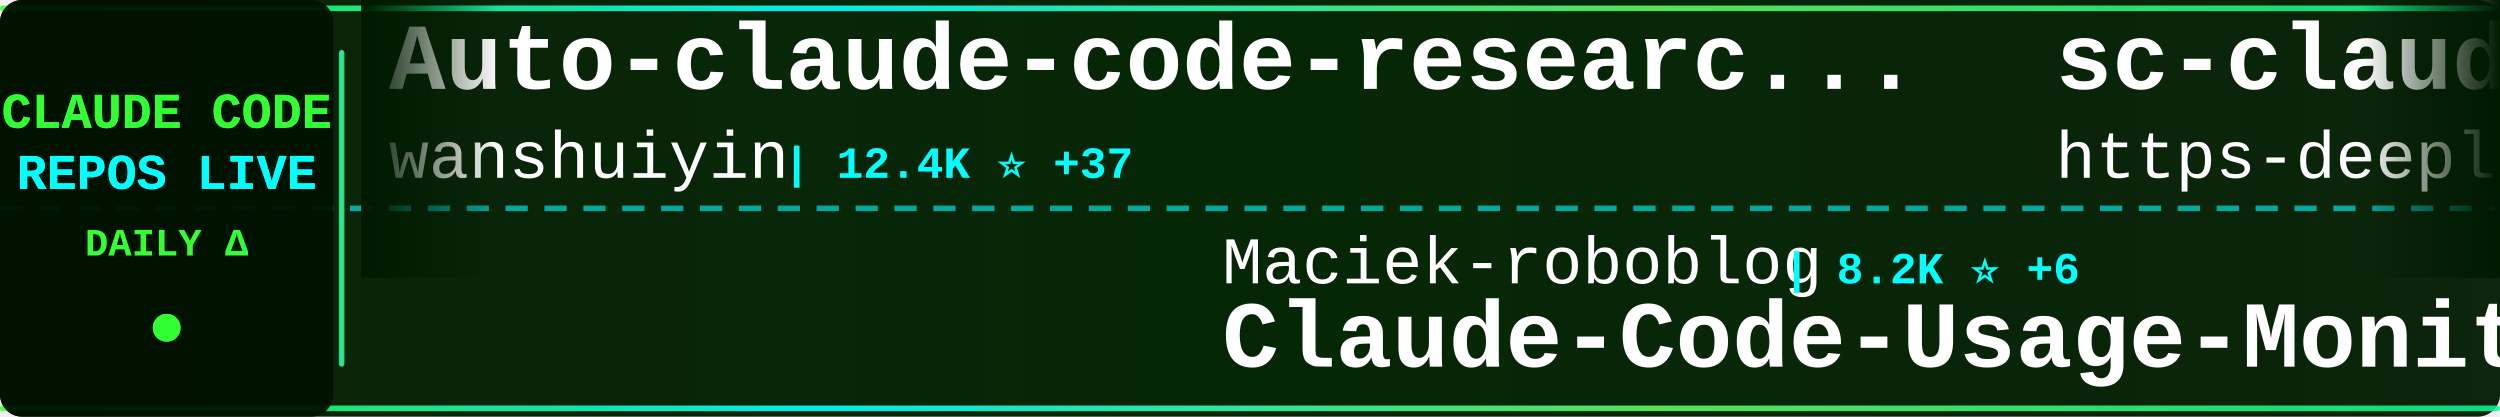
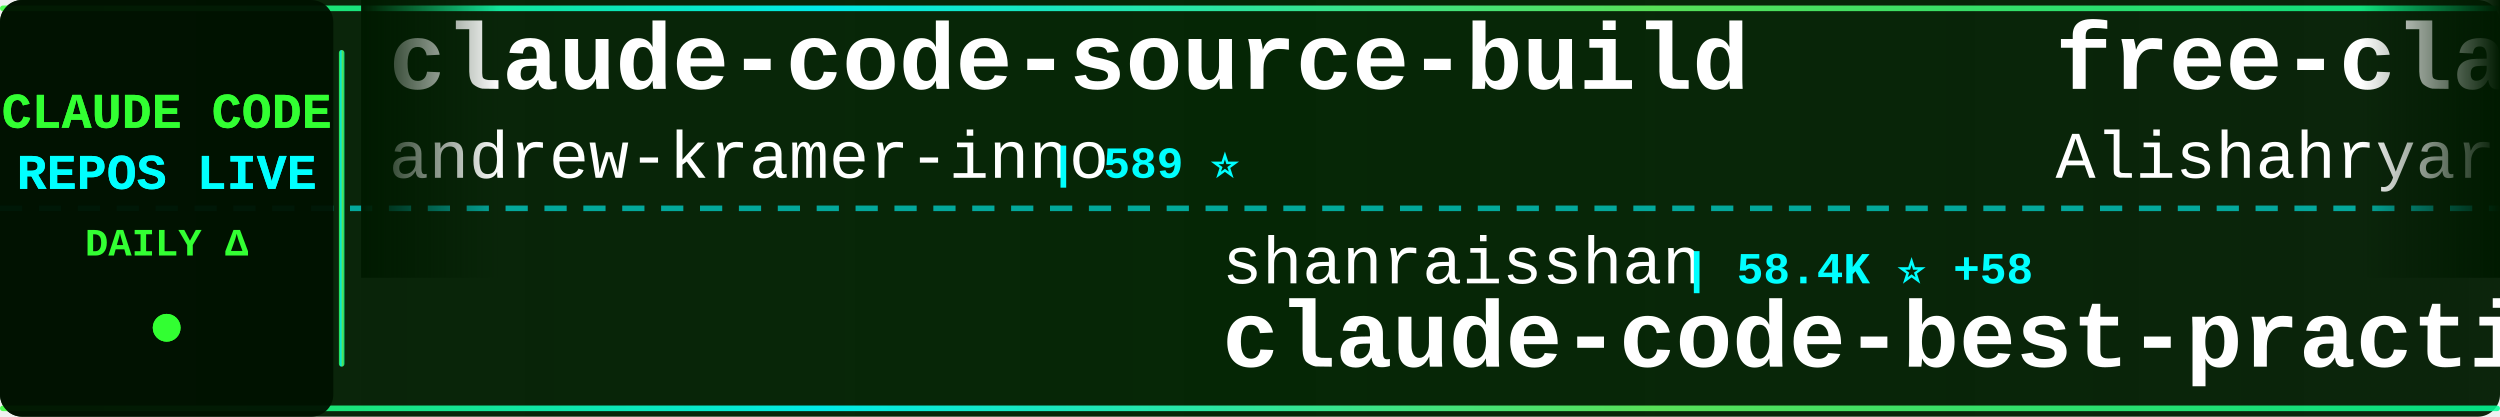
<svg xmlns="http://www.w3.org/2000/svg" width="900" height="150">
  <defs>
    <linearGradient id="tickerBg" x1="0%" y1="0%" x2="100%" y2="0%">
      <stop offset="0%" style="stop-color:#001a00;stop-opacity:0.95" />
      <stop offset="50%" style="stop-color:#002200;stop-opacity:0.98" />
      <stop offset="100%" style="stop-color:#001a00;stop-opacity:0.95" />
    </linearGradient>
    <linearGradient id="borderGrad" x1="0%" y1="0%" x2="100%" y2="0%">
      <stop offset="0%" style="stop-color:#33ff33;stop-opacity:0.85">
        <animate attributeName="stop-opacity" values="0.85;1;0.85" dur="2s" repeatCount="indefinite" />
      </stop>
      <stop offset="33%" style="stop-color:#00ffff;stop-opacity:0.9">
        <animate attributeName="stop-opacity" values="0.9;1;0.9" dur="2.2s" repeatCount="indefinite" />
      </stop>
      <stop offset="66%" style="stop-color:#66ff66;stop-opacity:0.85">
        <animate attributeName="stop-opacity" values="0.85;1;0.85" dur="1.8s" repeatCount="indefinite" />
      </stop>
      <stop offset="100%" style="stop-color:#00ff99;stop-opacity:0.85">
        <animate attributeName="stop-opacity" values="0.85;1;0.85" dur="2s" repeatCount="indefinite" />
      </stop>
    </linearGradient>
    <filter id="textGlow">
      <feGaussianBlur stdDeviation="0.1" result="coloredBlur" />
      <feMerge>
        <feMergeNode in="coloredBlur" />
        <feMergeNode in="SourceGraphic" />
      </feMerge>
    </filter>
    <filter id="metricGlow">
      <feGaussianBlur stdDeviation="0.2" result="coloredBlur" />
      <feMerge>
        <feMergeNode in="coloredBlur" />
        <feMergeNode in="SourceGraphic" />
      </feMerge>
    </filter>
    <linearGradient id="leftFade" x1="0%" y1="0%" x2="100%" y2="0%">
      <stop offset="0%" style="stop-color:#001a00;stop-opacity:1" />
      <stop offset="100%" style="stop-color:#001a00;stop-opacity:0" />
    </linearGradient>
    <linearGradient id="rightFade" x1="0%" y1="0%" x2="100%" y2="0%">
      <stop offset="0%" style="stop-color:#001a00;stop-opacity:0" />
      <stop offset="100%" style="stop-color:#001a00;stop-opacity:1" />
    </linearGradient>
  </defs>
  <rect width="900" height="150" fill="url(#tickerBg)" rx="8" />
  <rect x="0" y="2" width="900" height="2" fill="url(#borderGrad)" rx="1" />
  <rect x="0" y="146" width="900" height="2" fill="url(#borderGrad)" rx="1" />
  <line x1="0" y1="75" x2="900" y2="75" stroke="#00ffff" stroke-width="2" stroke-dasharray="8 6" opacity="0.6" />
  <rect x="0" y="0" width="120" height="150" fill="#001100" opacity="0.95" rx="8" />
  <text x="60" y="46" font-family="'Courier New', monospace" font-size="18" font-weight="bold" fill="#33ff33" text-anchor="middle" filter="url(#textGlow)">
    CLAUDE CODE
  </text>
  <text x="60" y="68" font-family="'Courier New', monospace" font-size="18" font-weight="bold" fill="#00ffff" text-anchor="middle" filter="url(#textGlow)">
    REPOS LIVE
  </text>
  <text x="60" y="92" font-family="'Courier New', monospace" font-size="14" font-weight="bold" fill="#33ff33" text-anchor="middle">
    DAILY Δ
  </text>
  <circle cx="60" cy="118" r="5" fill="#33ff33" filter="url(#metricGlow)">
    <animate attributeName="r" values="4;6;4" dur="1.5s" repeatCount="indefinite" />
    <animate attributeName="opacity" values="0.6;1;0.6" dur="1.5s" repeatCount="indefinite" />
  </circle>
  <rect x="122" y="18" width="2" height="114" fill="url(#borderGrad)" rx="1" />
  <clipPath id="tickerClip">
    <rect x="130" y="0" width="770" height="150" />
  </clipPath>
  <g clip-path="url(#tickerClip)">
    <g id="tickerItems">
      <animateTransform attributeName="transform" attributeType="XML" type="translate" from="0 0" to="-3000 0" dur="54s" repeatCount="indefinite" />
      <g transform="translate(0, 0)">
-         <text x="140" y="32" font-family="'Courier New', monospace" font-size="34" font-weight="bold" fill="#ffffff">Auto-claude-code-researc...</text>
-         <text x="140" y="64" font-family="'Courier New', monospace" font-size="24" font-weight="normal" fill="#ffffff" opacity="1.0">wanshuiyin</text>
-         <text x="282" y="64" font-family="'Courier New', monospace" font-size="16" font-weight="bold" fill="#00ffff"> | 12.4K ⭐ +37</text>
+         <text x="140" y="32" font-family="'Courier New', monospace" font-size="34" font-weight="bold" fill="#ffffff">claude-code-source-build</text>
+         <text x="140" y="64" font-family="'Courier New', monospace" font-size="24" font-weight="normal" fill="#ffffff" opacity="1.0">andrew-kramer-inno</text>
+         <text x="378" y="64" font-family="'Courier New', monospace" font-size="16" font-weight="bold" fill="#00ffff"> | 589 ⭐</text>
      </g>
      <g transform="translate(300, 0)">
-         <text x="140" y="102" font-family="'Courier New', monospace" font-size="24" font-weight="normal" fill="#ffffff" opacity="1.0">Maciek-roboblog</text>
-         <text x="342" y="102" font-family="'Courier New', monospace" font-size="16" font-weight="bold" fill="#00ffff"> | 8.2K ⭐ +6</text>
-         <text x="140" y="132" font-family="'Courier New', monospace" font-size="34" font-weight="bold" fill="#ffffff">Claude-Code-Usage-Monito...</text>
+         <text x="140" y="102" font-family="'Courier New', monospace" font-size="24" font-weight="normal" fill="#ffffff" opacity="1.0">shanraisshan</text>
+         <text x="306" y="102" font-family="'Courier New', monospace" font-size="16" font-weight="bold" fill="#00ffff"> | 58.4K ⭐ +58</text>
+         <text x="140" y="132" font-family="'Courier New', monospace" font-size="34" font-weight="bold" fill="#ffffff">claude-code-best-practic...</text>
      </g>
      <g transform="translate(600, 0)">
-         <text x="140" y="32" font-family="'Courier New', monospace" font-size="34" font-weight="bold" fill="#ffffff">sc-claude-code-files</text>
-         <text x="140" y="64" font-family="'Courier New', monospace" font-size="24" font-weight="normal" fill="#ffffff" opacity="1.0">https-deeplearning-ai</text>
-         <text x="414" y="64" font-family="'Courier New', monospace" font-size="16" font-weight="bold" fill="#00ffff"> | 531 ⭐</text>
+         <text x="140" y="32" font-family="'Courier New', monospace" font-size="34" font-weight="bold" fill="#ffffff">free-claude-code</text>
+         <text x="140" y="64" font-family="'Courier New', monospace" font-size="24" font-weight="normal" fill="#ffffff" opacity="1.0">Alishahryar1</text>
+         <text x="306" y="64" font-family="'Courier New', monospace" font-size="16" font-weight="bold" fill="#00ffff"> | 35.8K ⭐ +245</text>
      </g>
      <g transform="translate(900, 0)">
-         <text x="140" y="102" font-family="'Courier New', monospace" font-size="24" font-weight="normal" fill="#ffffff" opacity="1.0">darcyegb</text>
-         <text x="258" y="102" font-family="'Courier New', monospace" font-size="16" font-weight="bold" fill="#00ffff"> | 731 ⭐ +1</text>
-         <text x="140" y="132" font-family="'Courier New', monospace" font-size="34" font-weight="bold" fill="#ffffff">ClaudeCodeAgents</text>
+         <text x="140" y="102" font-family="'Courier New', monospace" font-size="24" font-weight="normal" fill="#ffffff" opacity="1.0">musistudio</text>
+         <text x="282" y="102" font-family="'Courier New', monospace" font-size="16" font-weight="bold" fill="#00ffff"> | 35.2K ⭐ +29</text>
+         <text x="140" y="132" font-family="'Courier New', monospace" font-size="34" font-weight="bold" fill="#ffffff">claude-code-router</text>
      </g>
      <g transform="translate(1200, 0)">
-         <text x="140" y="32" font-family="'Courier New', monospace" font-size="34" font-weight="bold" fill="#ffffff">claude-code-infrastructu...</text>
-         <text x="140" y="64" font-family="'Courier New', monospace" font-size="24" font-weight="normal" fill="#ffffff" opacity="1.0">diet103</text>
-         <text x="246" y="64" font-family="'Courier New', monospace" font-size="16" font-weight="bold" fill="#00ffff"> | 9.7K ⭐ +2</text>
+         <text x="140" y="32" font-family="'Courier New', monospace" font-size="34" font-weight="bold" fill="#ffffff">claude-code-proxy</text>
+         <text x="140" y="64" font-family="'Courier New', monospace" font-size="24" font-weight="normal" fill="#ffffff" opacity="1.0">fuergaosi233</text>
+         <text x="306" y="64" font-family="'Courier New', monospace" font-size="16" font-weight="bold" fill="#00ffff"> | 2.7K ⭐ +4</text>
      </g>
      <g transform="translate(1500, 0)">
-         <text x="140" y="102" font-family="'Courier New', monospace" font-size="24" font-weight="normal" fill="#ffffff" opacity="1.0">Pimzino</text>
-         <text x="246" y="102" font-family="'Courier New', monospace" font-size="16" font-weight="bold" fill="#00ffff"> | 3.8K ⭐ +1</text>
-         <text x="140" y="132" font-family="'Courier New', monospace" font-size="34" font-weight="bold" fill="#ffffff">claude-code-spec-workflo...</text>
+         <text x="140" y="102" font-family="'Courier New', monospace" font-size="24" font-weight="normal" fill="#ffffff" opacity="1.0">catlog22</text>
+         <text x="258" y="102" font-family="'Courier New', monospace" font-size="16" font-weight="bold" fill="#00ffff"> | 2.1K ⭐ +1</text>
+         <text x="140" y="132" font-family="'Courier New', monospace" font-size="34" font-weight="bold" fill="#ffffff">Claude-Code-Workflow</text>
      </g>
      <g transform="translate(1800, 0)">
-         <text x="140" y="32" font-family="'Courier New', monospace" font-size="34" font-weight="bold" fill="#ffffff">claude-code-router</text>
-         <text x="140" y="64" font-family="'Courier New', monospace" font-size="24" font-weight="normal" fill="#ffffff" opacity="1.0">musistudio</text>
-         <text x="282" y="64" font-family="'Courier New', monospace" font-size="16" font-weight="bold" fill="#00ffff"> | 35.1K ⭐ +20</text>
+         <text x="140" y="32" font-family="'Courier New', monospace" font-size="34" font-weight="bold" fill="#ffffff">claude-code-local</text>
+         <text x="140" y="64" font-family="'Courier New', monospace" font-size="24" font-weight="normal" fill="#ffffff" opacity="1.0">nicedreamzapp</text>
+         <text x="318" y="64" font-family="'Courier New', monospace" font-size="16" font-weight="bold" fill="#00ffff"> | 2.8K ⭐ +2</text>
      </g>
      <g transform="translate(2100, 0)">
-         <text x="140" y="102" font-family="'Courier New', monospace" font-size="24" font-weight="normal" fill="#ffffff" opacity="1.0">kodu-ai</text>
-         <text x="246" y="102" font-family="'Courier New', monospace" font-size="16" font-weight="bold" fill="#00ffff"> | 5.3K ⭐</text>
-         <text x="140" y="132" font-family="'Courier New', monospace" font-size="34" font-weight="bold" fill="#ffffff">claude-coder</text>
+         <text x="140" y="102" font-family="'Courier New', monospace" font-size="24" font-weight="normal" fill="#ffffff" opacity="1.0">Yuyz0112</text>
+         <text x="258" y="102" font-family="'Courier New', monospace" font-size="16" font-weight="bold" fill="#00ffff"> | 2.4K ⭐</text>
+         <text x="140" y="132" font-family="'Courier New', monospace" font-size="34" font-weight="bold" fill="#ffffff">claude-code-reverse</text>
      </g>
      <g transform="translate(2400, 0)">
-         <text x="140" y="32" font-family="'Courier New', monospace" font-size="34" font-weight="bold" fill="#ffffff">claude-code-webui</text>
-         <text x="140" y="64" font-family="'Courier New', monospace" font-size="24" font-weight="normal" fill="#ffffff" opacity="1.0">sugyan</text>
-         <text x="234" y="64" font-family="'Courier New', monospace" font-size="16" font-weight="bold" fill="#00ffff"> | 1.1K ⭐</text>
+         <text x="140" y="32" font-family="'Courier New', monospace" font-size="34" font-weight="bold" fill="#ffffff">claude-code-from-scratch</text>
+         <text x="140" y="64" font-family="'Courier New', monospace" font-size="24" font-weight="normal" fill="#ffffff" opacity="1.0">Windy3f3f3f3f</text>
+         <text x="318" y="64" font-family="'Courier New', monospace" font-size="16" font-weight="bold" fill="#00ffff"> | 1.4K ⭐ +4</text>
      </g>
      <g transform="translate(2700, 0)">
-         <text x="140" y="102" font-family="'Courier New', monospace" font-size="24" font-weight="normal" fill="#ffffff" opacity="1.0">alejandrobalderas</text>
-         <text x="366" y="102" font-family="'Courier New', monospace" font-size="16" font-weight="bold" fill="#00ffff"> | 2.3K ⭐ +11</text>
-         <text x="140" y="132" font-family="'Courier New', monospace" font-size="34" font-weight="bold" fill="#ffffff">claude-code-from-source</text>
+         <text x="140" y="102" font-family="'Courier New', monospace" font-size="24" font-weight="normal" fill="#ffffff" opacity="1.0">https-deeplearning-ai</text>
+         <text x="414" y="102" font-family="'Courier New', monospace" font-size="16" font-weight="bold" fill="#00ffff"> | 532 ⭐ +1</text>
+         <text x="140" y="132" font-family="'Courier New', monospace" font-size="34" font-weight="bold" fill="#ffffff">sc-claude-code-files</text>
      </g>
      <g transform="translate(3000, 0)">
-         <text x="140" y="32" font-family="'Courier New', monospace" font-size="34" font-weight="bold" fill="#ffffff">Auto-claude-code-researc...</text>
-         <text x="140" y="64" font-family="'Courier New', monospace" font-size="24" font-weight="normal" fill="#ffffff" opacity="1.0">wanshuiyin</text>
-         <text x="282" y="64" font-family="'Courier New', monospace" font-size="16" font-weight="bold" fill="#00ffff"> | 12.4K ⭐ +37</text>
+         <text x="140" y="32" font-family="'Courier New', monospace" font-size="34" font-weight="bold" fill="#ffffff">claude-code-source-build</text>
+         <text x="140" y="64" font-family="'Courier New', monospace" font-size="24" font-weight="normal" fill="#ffffff" opacity="1.0">andrew-kramer-inno</text>
+         <text x="378" y="64" font-family="'Courier New', monospace" font-size="16" font-weight="bold" fill="#00ffff"> | 589 ⭐</text>
      </g>
      <g transform="translate(3300, 0)">
-         <text x="140" y="102" font-family="'Courier New', monospace" font-size="24" font-weight="normal" fill="#ffffff" opacity="1.0">Maciek-roboblog</text>
-         <text x="342" y="102" font-family="'Courier New', monospace" font-size="16" font-weight="bold" fill="#00ffff"> | 8.2K ⭐ +6</text>
-         <text x="140" y="132" font-family="'Courier New', monospace" font-size="34" font-weight="bold" fill="#ffffff">Claude-Code-Usage-Monito...</text>
+         <text x="140" y="102" font-family="'Courier New', monospace" font-size="24" font-weight="normal" fill="#ffffff" opacity="1.0">shanraisshan</text>
+         <text x="306" y="102" font-family="'Courier New', monospace" font-size="16" font-weight="bold" fill="#00ffff"> | 58.4K ⭐ +58</text>
+         <text x="140" y="132" font-family="'Courier New', monospace" font-size="34" font-weight="bold" fill="#ffffff">claude-code-best-practic...</text>
      </g>
      <g transform="translate(3600, 0)">
-         <text x="140" y="32" font-family="'Courier New', monospace" font-size="34" font-weight="bold" fill="#ffffff">sc-claude-code-files</text>
-         <text x="140" y="64" font-family="'Courier New', monospace" font-size="24" font-weight="normal" fill="#ffffff" opacity="1.0">https-deeplearning-ai</text>
-         <text x="414" y="64" font-family="'Courier New', monospace" font-size="16" font-weight="bold" fill="#00ffff"> | 531 ⭐</text>
+         <text x="140" y="32" font-family="'Courier New', monospace" font-size="34" font-weight="bold" fill="#ffffff">free-claude-code</text>
+         <text x="140" y="64" font-family="'Courier New', monospace" font-size="24" font-weight="normal" fill="#ffffff" opacity="1.0">Alishahryar1</text>
+         <text x="306" y="64" font-family="'Courier New', monospace" font-size="16" font-weight="bold" fill="#00ffff"> | 35.8K ⭐ +245</text>
      </g>
      <g transform="translate(3900, 0)">
-         <text x="140" y="102" font-family="'Courier New', monospace" font-size="24" font-weight="normal" fill="#ffffff" opacity="1.0">darcyegb</text>
-         <text x="258" y="102" font-family="'Courier New', monospace" font-size="16" font-weight="bold" fill="#00ffff"> | 731 ⭐ +1</text>
-         <text x="140" y="132" font-family="'Courier New', monospace" font-size="34" font-weight="bold" fill="#ffffff">ClaudeCodeAgents</text>
+         <text x="140" y="102" font-family="'Courier New', monospace" font-size="24" font-weight="normal" fill="#ffffff" opacity="1.0">musistudio</text>
+         <text x="282" y="102" font-family="'Courier New', monospace" font-size="16" font-weight="bold" fill="#00ffff"> | 35.2K ⭐ +29</text>
+         <text x="140" y="132" font-family="'Courier New', monospace" font-size="34" font-weight="bold" fill="#ffffff">claude-code-router</text>
      </g>
    </g>
  </g>
  <rect x="130" y="0" width="50" height="100" fill="url(#leftFade)" />
  <rect x="850" y="0" width="50" height="100" fill="url(#rightFade)" />
</svg>
